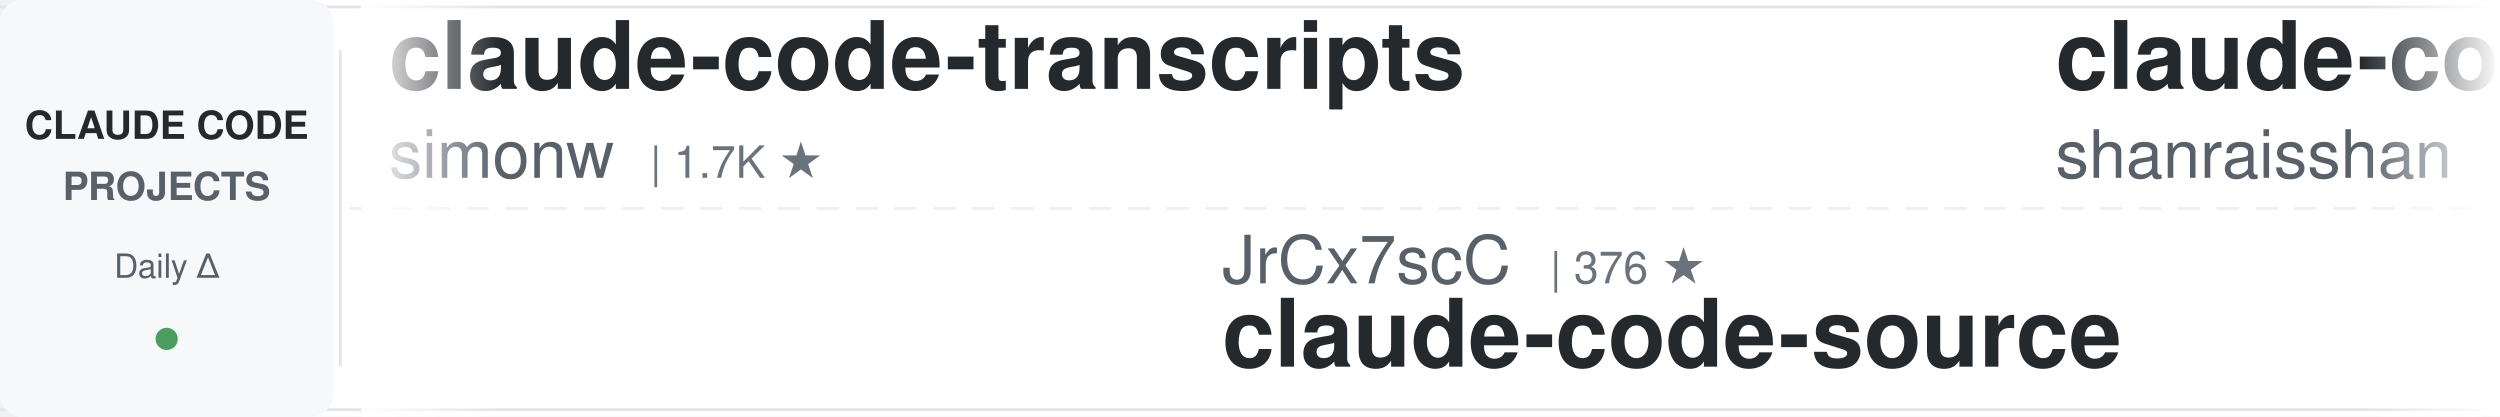
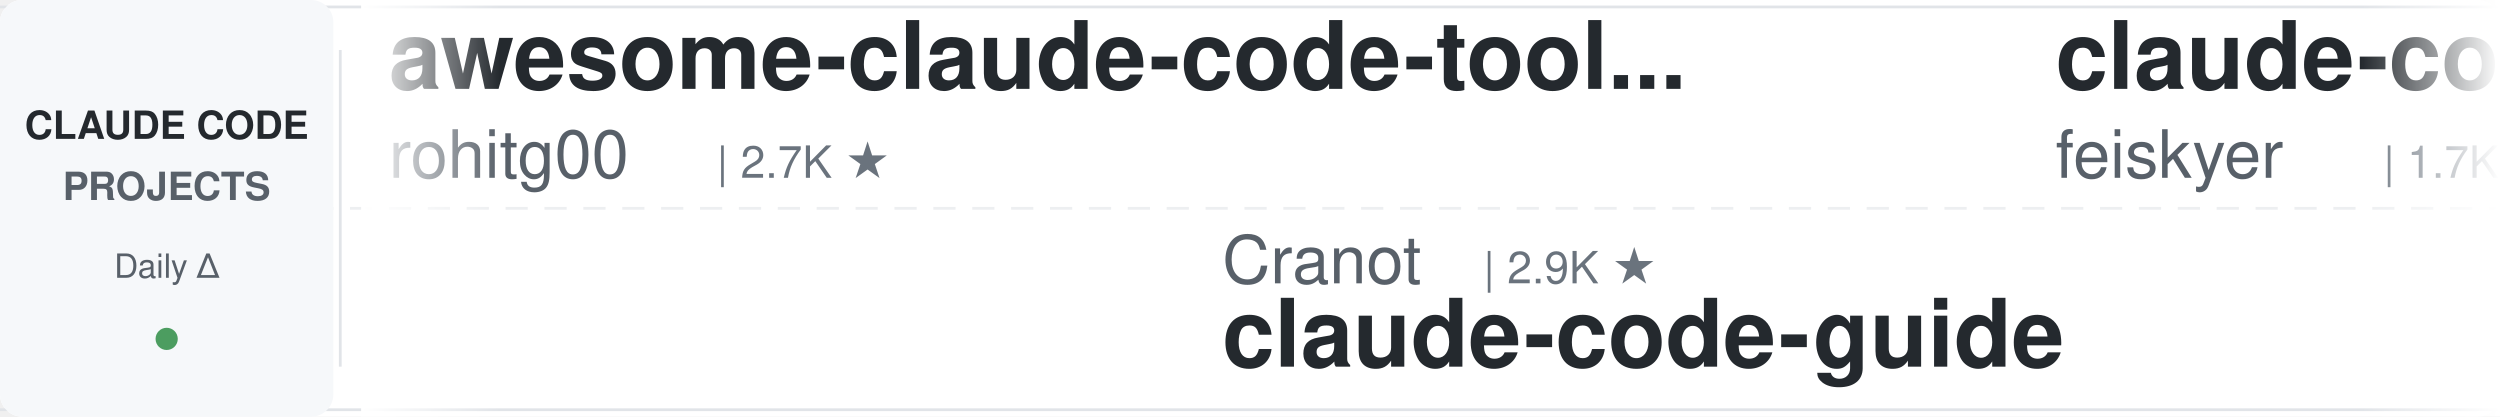
<svg xmlns="http://www.w3.org/2000/svg" width="900" height="150">
  <defs>
    <linearGradient id="leftFade" x1="0%" y1="0%" x2="100%" y2="0%">
      <stop offset="0%" style="stop-color:#ffffff;stop-opacity:1" />
      <stop offset="100%" style="stop-color:#ffffff;stop-opacity:0" />
    </linearGradient>
    <linearGradient id="rightFade" x1="0%" y1="0%" x2="100%" y2="0%">
      <stop offset="0%" style="stop-color:#ffffff;stop-opacity:0" />
      <stop offset="100%" style="stop-color:#ffffff;stop-opacity:1" />
    </linearGradient>
  </defs>
  <rect width="900" height="150" fill="#ffffff" rx="8" />
  <rect x="0" y="2" width="900" height="1" fill="#e1e4e8" />
  <rect x="0" y="147" width="900" height="1" fill="#e1e4e8" />
  <line x1="0" y1="75" x2="900" y2="75" stroke="#e1e4e8" stroke-width="1" stroke-dasharray="8 6" opacity="0.6" />
  <rect x="0" y="0" width="120" height="150" fill="#f6f8fa" rx="8" />
  <text x="60" y="50" font-family="-apple-system, BlinkMacSystemFont, 'Segoe UI', Helvetica, Arial, sans-serif" font-size="14" font-weight="600" fill="#24292e" text-anchor="middle">CLAUDE CODE</text>
  <text x="60" y="72" font-family="-apple-system, BlinkMacSystemFont, 'Segoe UI', Helvetica, Arial, sans-serif" font-size="14" font-weight="600" fill="#586069" text-anchor="middle">PROJECTS</text>
  <text x="60" y="100" font-family="-apple-system, BlinkMacSystemFont, 'Segoe UI', Helvetica, Arial, sans-serif" font-size="12" font-weight="500" fill="#586069" text-anchor="middle">Daily Δ</text>
  <circle cx="60" cy="122" r="4" fill="#22863a" opacity="0.8" />
  <rect x="122" y="18" width="1" height="114" fill="#e1e4e8" />
  <clipPath id="tickerClip">
    <rect x="130" y="0" width="770" height="150" />
  </clipPath>
  <g clip-path="url(#tickerClip)">
    <g id="tickerItems">
      <animateTransform attributeName="transform" attributeType="XML" type="translate" from="0 0" to="-3000 0" dur="54s" repeatCount="indefinite" />
      <g transform="translate(0, 0)">
-         <text x="140" y="32" font-family="-apple-system, BlinkMacSystemFont, 'Segoe UI', Helvetica, Arial, sans-serif" font-size="34" font-weight="600" fill="#24292e">claude-code-transcripts</text>
-         <text x="140" y="64" font-family="-apple-system, BlinkMacSystemFont, 'Segoe UI', Helvetica, Arial, sans-serif" font-size="24" font-weight="400" fill="#586069">simonw</text>
-         <text x="234" y="64" font-family="-apple-system, BlinkMacSystemFont, 'Segoe UI', Helvetica, Arial, sans-serif" font-size="16" font-weight="500" fill="#6a737d">| 1.7K ★</text>
+         <text x="140" y="32" font-family="-apple-system, BlinkMacSystemFont, 'Segoe UI', Helvetica, Arial, sans-serif" font-size="34" font-weight="600" fill="#24292e">awesome-claude-code-tool...</text>
+         <text x="140" y="64" font-family="-apple-system, BlinkMacSystemFont, 'Segoe UI', Helvetica, Arial, sans-serif" font-size="24" font-weight="400" fill="#586069">rohitg00</text>
+         <text x="258" y="64" font-family="-apple-system, BlinkMacSystemFont, 'Segoe UI', Helvetica, Arial, sans-serif" font-size="16" font-weight="500" fill="#6a737d">| 2.7K ★</text>
      </g>
      <g transform="translate(300, 0)">
-         <text x="140" y="102" font-family="-apple-system, BlinkMacSystemFont, 'Segoe UI', Helvetica, Arial, sans-serif" font-size="24" font-weight="400" fill="#586069">JrCx7scC</text>
-         <text x="258" y="102" font-family="-apple-system, BlinkMacSystemFont, 'Segoe UI', Helvetica, Arial, sans-serif" font-size="16" font-weight="500" fill="#6a737d">| 376 ★</text>
-         <text x="140" y="132" font-family="-apple-system, BlinkMacSystemFont, 'Segoe UI', Helvetica, Arial, sans-serif" font-size="34" font-weight="600" fill="#24292e">claude-code-source</text>
+         <text x="140" y="102" font-family="-apple-system, BlinkMacSystemFont, 'Segoe UI', Helvetica, Arial, sans-serif" font-size="24" font-weight="400" fill="#586069">Cranot</text>
+         <text x="234" y="102" font-family="-apple-system, BlinkMacSystemFont, 'Segoe UI', Helvetica, Arial, sans-serif" font-size="16" font-weight="500" fill="#6a737d">| 2.9K ★</text>
+         <text x="140" y="132" font-family="-apple-system, BlinkMacSystemFont, 'Segoe UI', Helvetica, Arial, sans-serif" font-size="34" font-weight="600" fill="#24292e">claude-code-guide</text>
      </g>
      <g transform="translate(600, 0)">
+         <text x="140" y="32" font-family="-apple-system, BlinkMacSystemFont, 'Segoe UI', Helvetica, Arial, sans-serif" font-size="34" font-weight="600" fill="#24292e">claude-code-settings</text>
+         <text x="140" y="64" font-family="-apple-system, BlinkMacSystemFont, 'Segoe UI', Helvetica, Arial, sans-serif" font-size="24" font-weight="400" fill="#586069">feiskyer</text>
+         <text x="258" y="64" font-family="-apple-system, BlinkMacSystemFont, 'Segoe UI', Helvetica, Arial, sans-serif" font-size="16" font-weight="500" fill="#6a737d">| 1.7K ★</text>
+       </g>
+       <g transform="translate(900, 0)">
+         <text x="140" y="102" font-family="-apple-system, BlinkMacSystemFont, 'Segoe UI', Helvetica, Arial, sans-serif" font-size="24" font-weight="400" fill="#586069">SeemSeam</text>
+         <text x="258" y="102" font-family="-apple-system, BlinkMacSystemFont, 'Segoe UI', Helvetica, Arial, sans-serif" font-size="16" font-weight="500" fill="#6a737d">| 3.6K ★</text>
+         <text x="140" y="132" font-family="-apple-system, BlinkMacSystemFont, 'Segoe UI', Helvetica, Arial, sans-serif" font-size="34" font-weight="600" fill="#24292e">claude_codex_bridge</text>
+       </g>
+       <g transform="translate(1200, 0)">
        <text x="140" y="32" font-family="-apple-system, BlinkMacSystemFont, 'Segoe UI', Helvetica, Arial, sans-serif" font-size="34" font-weight="600" fill="#24292e">claude-code-best-practic...</text>
        <text x="140" y="64" font-family="-apple-system, BlinkMacSystemFont, 'Segoe UI', Helvetica, Arial, sans-serif" font-size="24" font-weight="400" fill="#586069">shanraisshan</text>
        <text x="306" y="64" font-family="-apple-system, BlinkMacSystemFont, 'Segoe UI', Helvetica, Arial, sans-serif" font-size="16" font-weight="500" fill="#6a737d">| 67.9K ★</text>
      </g>
-       <g transform="translate(900, 0)">
-         <text x="140" y="102" font-family="-apple-system, BlinkMacSystemFont, 'Segoe UI', Helvetica, Arial, sans-serif" font-size="24" font-weight="400" fill="#586069">pedrohcgs</text>
-         <text x="270" y="102" font-family="-apple-system, BlinkMacSystemFont, 'Segoe UI', Helvetica, Arial, sans-serif" font-size="16" font-weight="500" fill="#6a737d">| 1.7K ★</text>
-         <text x="140" y="132" font-family="-apple-system, BlinkMacSystemFont, 'Segoe UI', Helvetica, Arial, sans-serif" font-size="34" font-weight="600" fill="#24292e">claude-code-my-workflow</text>
-       </g>
-       <g transform="translate(1200, 0)">
-         <text x="140" y="32" font-family="-apple-system, BlinkMacSystemFont, 'Segoe UI', Helvetica, Arial, sans-serif" font-size="34" font-weight="600" fill="#24292e">claude-code-workflows</text>
-         <text x="140" y="64" font-family="-apple-system, BlinkMacSystemFont, 'Segoe UI', Helvetica, Arial, sans-serif" font-size="24" font-weight="400" fill="#586069">OneRedOak</text>
-         <text x="270" y="64" font-family="-apple-system, BlinkMacSystemFont, 'Segoe UI', Helvetica, Arial, sans-serif" font-size="16" font-weight="500" fill="#6a737d">| 3.9K ★</text>
-       </g>
      <g transform="translate(1500, 0)">
-         <text x="140" y="102" font-family="-apple-system, BlinkMacSystemFont, 'Segoe UI', Helvetica, Arial, sans-serif" font-size="24" font-weight="400" fill="#586069">liuup</text>
-         <text x="222" y="102" font-family="-apple-system, BlinkMacSystemFont, 'Segoe UI', Helvetica, Arial, sans-serif" font-size="16" font-weight="500" fill="#6a737d">| 4.0K ★</text>
-         <text x="140" y="132" font-family="-apple-system, BlinkMacSystemFont, 'Segoe UI', Helvetica, Arial, sans-serif" font-size="34" font-weight="600" fill="#24292e">claude-code-analysis</text>
+         <text x="140" y="102" font-family="-apple-system, BlinkMacSystemFont, 'Segoe UI', Helvetica, Arial, sans-serif" font-size="24" font-weight="400" fill="#586069">diet103</text>
+         <text x="246" y="102" font-family="-apple-system, BlinkMacSystemFont, 'Segoe UI', Helvetica, Arial, sans-serif" font-size="16" font-weight="500" fill="#6a737d">| 10.0K ★</text>
+         <text x="140" y="132" font-family="-apple-system, BlinkMacSystemFont, 'Segoe UI', Helvetica, Arial, sans-serif" font-size="34" font-weight="600" fill="#24292e">claude-code-infrastructu...</text>
      </g>
      <g transform="translate(1800, 0)">
-         <text x="140" y="32" font-family="-apple-system, BlinkMacSystemFont, 'Segoe UI', Helvetica, Arial, sans-serif" font-size="34" font-weight="600" fill="#24292e">oh-my-claudecode</text>
-         <text x="140" y="64" font-family="-apple-system, BlinkMacSystemFont, 'Segoe UI', Helvetica, Arial, sans-serif" font-size="24" font-weight="400" fill="#586069">Yeachan-Heo</text>
-         <text x="294" y="64" font-family="-apple-system, BlinkMacSystemFont, 'Segoe UI', Helvetica, Arial, sans-serif" font-size="16" font-weight="500" fill="#6a737d">| 40.1K ★</text>
+         <text x="140" y="32" font-family="-apple-system, BlinkMacSystemFont, 'Segoe UI', Helvetica, Arial, sans-serif" font-size="34" font-weight="600" fill="#24292e">edmunds-claude-code</text>
+         <text x="140" y="64" font-family="-apple-system, BlinkMacSystemFont, 'Segoe UI', Helvetica, Arial, sans-serif" font-size="24" font-weight="400" fill="#586069">edmund-io</text>
+         <text x="270" y="64" font-family="-apple-system, BlinkMacSystemFont, 'Segoe UI', Helvetica, Arial, sans-serif" font-size="16" font-weight="500" fill="#6a737d">| 1.5K ★</text>
      </g>
      <g transform="translate(2100, 0)">
-         <text x="140" y="102" font-family="-apple-system, BlinkMacSystemFont, 'Segoe UI', Helvetica, Arial, sans-serif" font-size="24" font-weight="400" fill="#586069">Alishahryar1</text>
-         <text x="306" y="102" font-family="-apple-system, BlinkMacSystemFont, 'Segoe UI', Helvetica, Arial, sans-serif" font-size="16" font-weight="500" fill="#6a737d">| 62.3K ★</text>
-         <text x="140" y="132" font-family="-apple-system, BlinkMacSystemFont, 'Segoe UI', Helvetica, Arial, sans-serif" font-size="34" font-weight="600" fill="#24292e">free-claude-code</text>
+         <text x="140" y="102" font-family="-apple-system, BlinkMacSystemFont, 'Segoe UI', Helvetica, Arial, sans-serif" font-size="24" font-weight="400" fill="#586069">shareAI-lab</text>
+         <text x="294" y="102" font-family="-apple-system, BlinkMacSystemFont, 'Segoe UI', Helvetica, Arial, sans-serif" font-size="16" font-weight="500" fill="#6a737d">| 79.0K ★</text>
+         <text x="140" y="132" font-family="-apple-system, BlinkMacSystemFont, 'Segoe UI', Helvetica, Arial, sans-serif" font-size="34" font-weight="600" fill="#24292e">learn-claude-code</text>
      </g>
      <g transform="translate(2400, 0)">
-         <text x="140" y="32" font-family="-apple-system, BlinkMacSystemFont, 'Segoe UI', Helvetica, Arial, sans-serif" font-size="34" font-weight="600" fill="#24292e">claude-code-rust</text>
-         <text x="140" y="64" font-family="-apple-system, BlinkMacSystemFont, 'Segoe UI', Helvetica, Arial, sans-serif" font-size="24" font-weight="400" fill="#586069">lorryjovens-hub</text>
-         <text x="342" y="64" font-family="-apple-system, BlinkMacSystemFont, 'Segoe UI', Helvetica, Arial, sans-serif" font-size="16" font-weight="500" fill="#6a737d">| 1.7K ★</text>
+         <text x="140" y="32" font-family="-apple-system, BlinkMacSystemFont, 'Segoe UI', Helvetica, Arial, sans-serif" font-size="34" font-weight="600" fill="#24292e">claude-code-analysis</text>
+         <text x="140" y="64" font-family="-apple-system, BlinkMacSystemFont, 'Segoe UI', Helvetica, Arial, sans-serif" font-size="24" font-weight="400" fill="#586069">liuup</text>
+         <text x="222" y="64" font-family="-apple-system, BlinkMacSystemFont, 'Segoe UI', Helvetica, Arial, sans-serif" font-size="16" font-weight="500" fill="#6a737d">| 4.0K ★</text>
      </g>
      <g transform="translate(2700, 0)">
-         <text x="140" y="102" font-family="-apple-system, BlinkMacSystemFont, 'Segoe UI', Helvetica, Arial, sans-serif" font-size="24" font-weight="400" fill="#586069">xu-xiang</text>
-         <text x="258" y="102" font-family="-apple-system, BlinkMacSystemFont, 'Segoe UI', Helvetica, Arial, sans-serif" font-size="16" font-weight="500" fill="#6a737d">| 2.0K ★</text>
-         <text x="140" y="132" font-family="-apple-system, BlinkMacSystemFont, 'Segoe UI', Helvetica, Arial, sans-serif" font-size="34" font-weight="600" fill="#24292e">everything-claude-code-z...</text>
+         <text x="140" y="102" font-family="-apple-system, BlinkMacSystemFont, 'Segoe UI', Helvetica, Arial, sans-serif" font-size="24" font-weight="400" fill="#586069">Yuyz0112</text>
+         <text x="258" y="102" font-family="-apple-system, BlinkMacSystemFont, 'Segoe UI', Helvetica, Arial, sans-serif" font-size="16" font-weight="500" fill="#6a737d">| 2.4K ★</text>
+         <text x="140" y="132" font-family="-apple-system, BlinkMacSystemFont, 'Segoe UI', Helvetica, Arial, sans-serif" font-size="34" font-weight="600" fill="#24292e">claude-code-reverse</text>
      </g>
      <g transform="translate(3000, 0)">
-         <text x="140" y="32" font-family="-apple-system, BlinkMacSystemFont, 'Segoe UI', Helvetica, Arial, sans-serif" font-size="34" font-weight="600" fill="#24292e">claude-code-transcripts</text>
-         <text x="140" y="64" font-family="-apple-system, BlinkMacSystemFont, 'Segoe UI', Helvetica, Arial, sans-serif" font-size="24" font-weight="400" fill="#586069">simonw</text>
-         <text x="234" y="64" font-family="-apple-system, BlinkMacSystemFont, 'Segoe UI', Helvetica, Arial, sans-serif" font-size="16" font-weight="500" fill="#6a737d">| 1.7K ★</text>
+         <text x="140" y="32" font-family="-apple-system, BlinkMacSystemFont, 'Segoe UI', Helvetica, Arial, sans-serif" font-size="34" font-weight="600" fill="#24292e">awesome-claude-code-tool...</text>
+         <text x="140" y="64" font-family="-apple-system, BlinkMacSystemFont, 'Segoe UI', Helvetica, Arial, sans-serif" font-size="24" font-weight="400" fill="#586069">rohitg00</text>
+         <text x="258" y="64" font-family="-apple-system, BlinkMacSystemFont, 'Segoe UI', Helvetica, Arial, sans-serif" font-size="16" font-weight="500" fill="#6a737d">| 2.7K ★</text>
      </g>
      <g transform="translate(3300, 0)">
-         <text x="140" y="102" font-family="-apple-system, BlinkMacSystemFont, 'Segoe UI', Helvetica, Arial, sans-serif" font-size="24" font-weight="400" fill="#586069">JrCx7scC</text>
-         <text x="258" y="102" font-family="-apple-system, BlinkMacSystemFont, 'Segoe UI', Helvetica, Arial, sans-serif" font-size="16" font-weight="500" fill="#6a737d">| 376 ★</text>
-         <text x="140" y="132" font-family="-apple-system, BlinkMacSystemFont, 'Segoe UI', Helvetica, Arial, sans-serif" font-size="34" font-weight="600" fill="#24292e">claude-code-source</text>
+         <text x="140" y="102" font-family="-apple-system, BlinkMacSystemFont, 'Segoe UI', Helvetica, Arial, sans-serif" font-size="24" font-weight="400" fill="#586069">Cranot</text>
+         <text x="234" y="102" font-family="-apple-system, BlinkMacSystemFont, 'Segoe UI', Helvetica, Arial, sans-serif" font-size="16" font-weight="500" fill="#6a737d">| 2.9K ★</text>
+         <text x="140" y="132" font-family="-apple-system, BlinkMacSystemFont, 'Segoe UI', Helvetica, Arial, sans-serif" font-size="34" font-weight="600" fill="#24292e">claude-code-guide</text>
      </g>
      <g transform="translate(3600, 0)">
-         <text x="140" y="32" font-family="-apple-system, BlinkMacSystemFont, 'Segoe UI', Helvetica, Arial, sans-serif" font-size="34" font-weight="600" fill="#24292e">claude-code-best-practic...</text>
-         <text x="140" y="64" font-family="-apple-system, BlinkMacSystemFont, 'Segoe UI', Helvetica, Arial, sans-serif" font-size="24" font-weight="400" fill="#586069">shanraisshan</text>
-         <text x="306" y="64" font-family="-apple-system, BlinkMacSystemFont, 'Segoe UI', Helvetica, Arial, sans-serif" font-size="16" font-weight="500" fill="#6a737d">| 67.9K ★</text>
+         <text x="140" y="32" font-family="-apple-system, BlinkMacSystemFont, 'Segoe UI', Helvetica, Arial, sans-serif" font-size="34" font-weight="600" fill="#24292e">claude-code-settings</text>
+         <text x="140" y="64" font-family="-apple-system, BlinkMacSystemFont, 'Segoe UI', Helvetica, Arial, sans-serif" font-size="24" font-weight="400" fill="#586069">feiskyer</text>
+         <text x="258" y="64" font-family="-apple-system, BlinkMacSystemFont, 'Segoe UI', Helvetica, Arial, sans-serif" font-size="16" font-weight="500" fill="#6a737d">| 1.7K ★</text>
      </g>
      <g transform="translate(3900, 0)">
-         <text x="140" y="102" font-family="-apple-system, BlinkMacSystemFont, 'Segoe UI', Helvetica, Arial, sans-serif" font-size="24" font-weight="400" fill="#586069">pedrohcgs</text>
-         <text x="270" y="102" font-family="-apple-system, BlinkMacSystemFont, 'Segoe UI', Helvetica, Arial, sans-serif" font-size="16" font-weight="500" fill="#6a737d">| 1.7K ★</text>
-         <text x="140" y="132" font-family="-apple-system, BlinkMacSystemFont, 'Segoe UI', Helvetica, Arial, sans-serif" font-size="34" font-weight="600" fill="#24292e">claude-code-my-workflow</text>
+         <text x="140" y="102" font-family="-apple-system, BlinkMacSystemFont, 'Segoe UI', Helvetica, Arial, sans-serif" font-size="24" font-weight="400" fill="#586069">SeemSeam</text>
+         <text x="258" y="102" font-family="-apple-system, BlinkMacSystemFont, 'Segoe UI', Helvetica, Arial, sans-serif" font-size="16" font-weight="500" fill="#6a737d">| 3.6K ★</text>
+         <text x="140" y="132" font-family="-apple-system, BlinkMacSystemFont, 'Segoe UI', Helvetica, Arial, sans-serif" font-size="34" font-weight="600" fill="#24292e">claude_codex_bridge</text>
      </g>
    </g>
  </g>
  <rect x="130" y="0" width="50" height="150" fill="url(#leftFade)" />
  <rect x="850" y="0" width="50" height="150" fill="url(#rightFade)" />
</svg>
